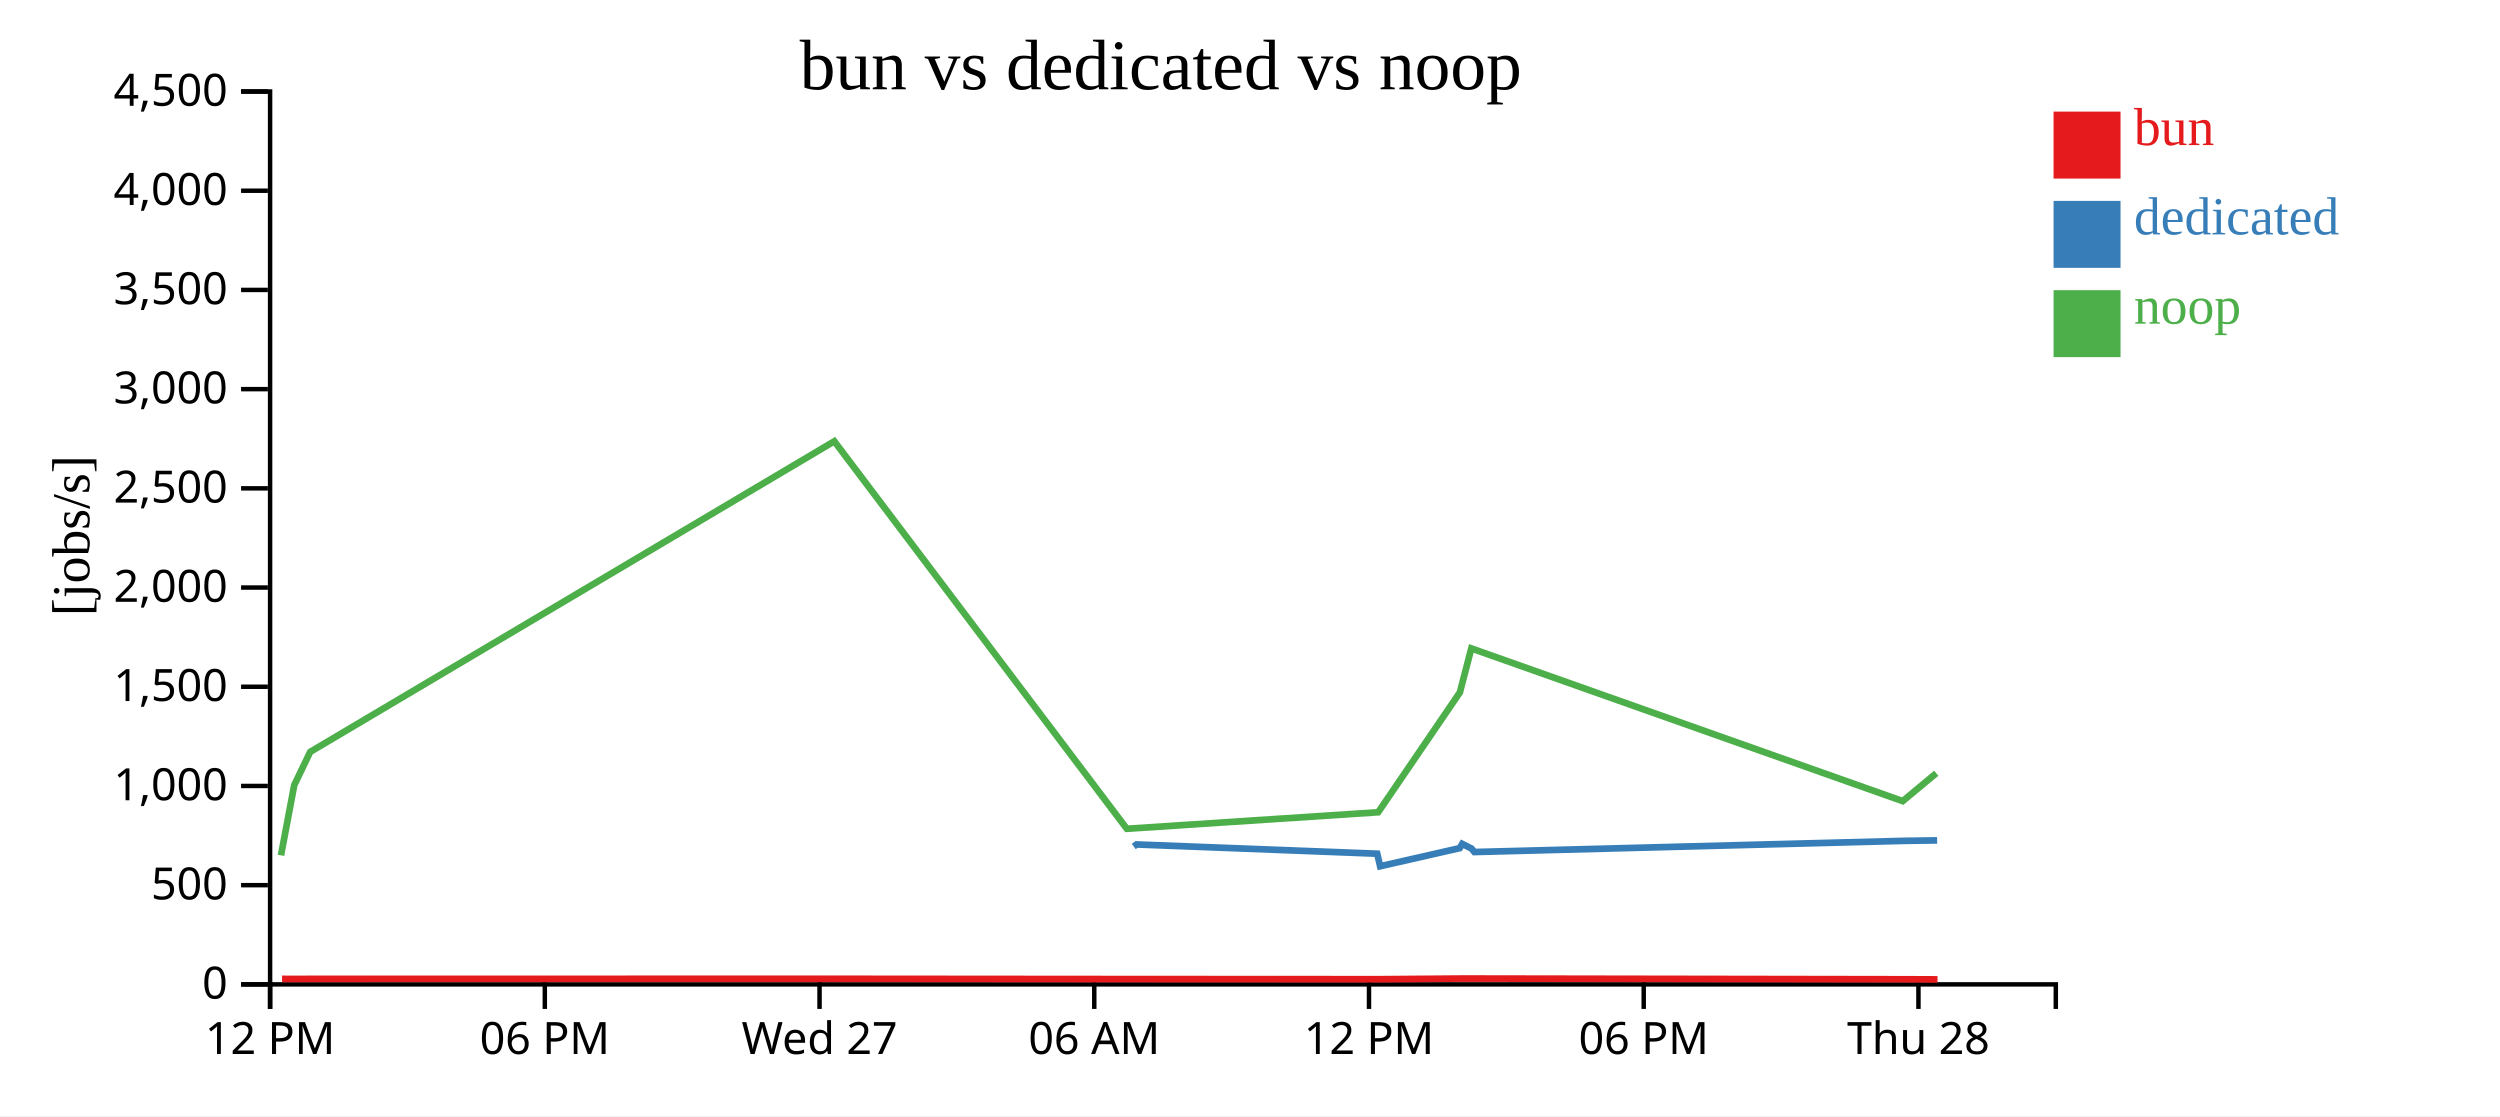
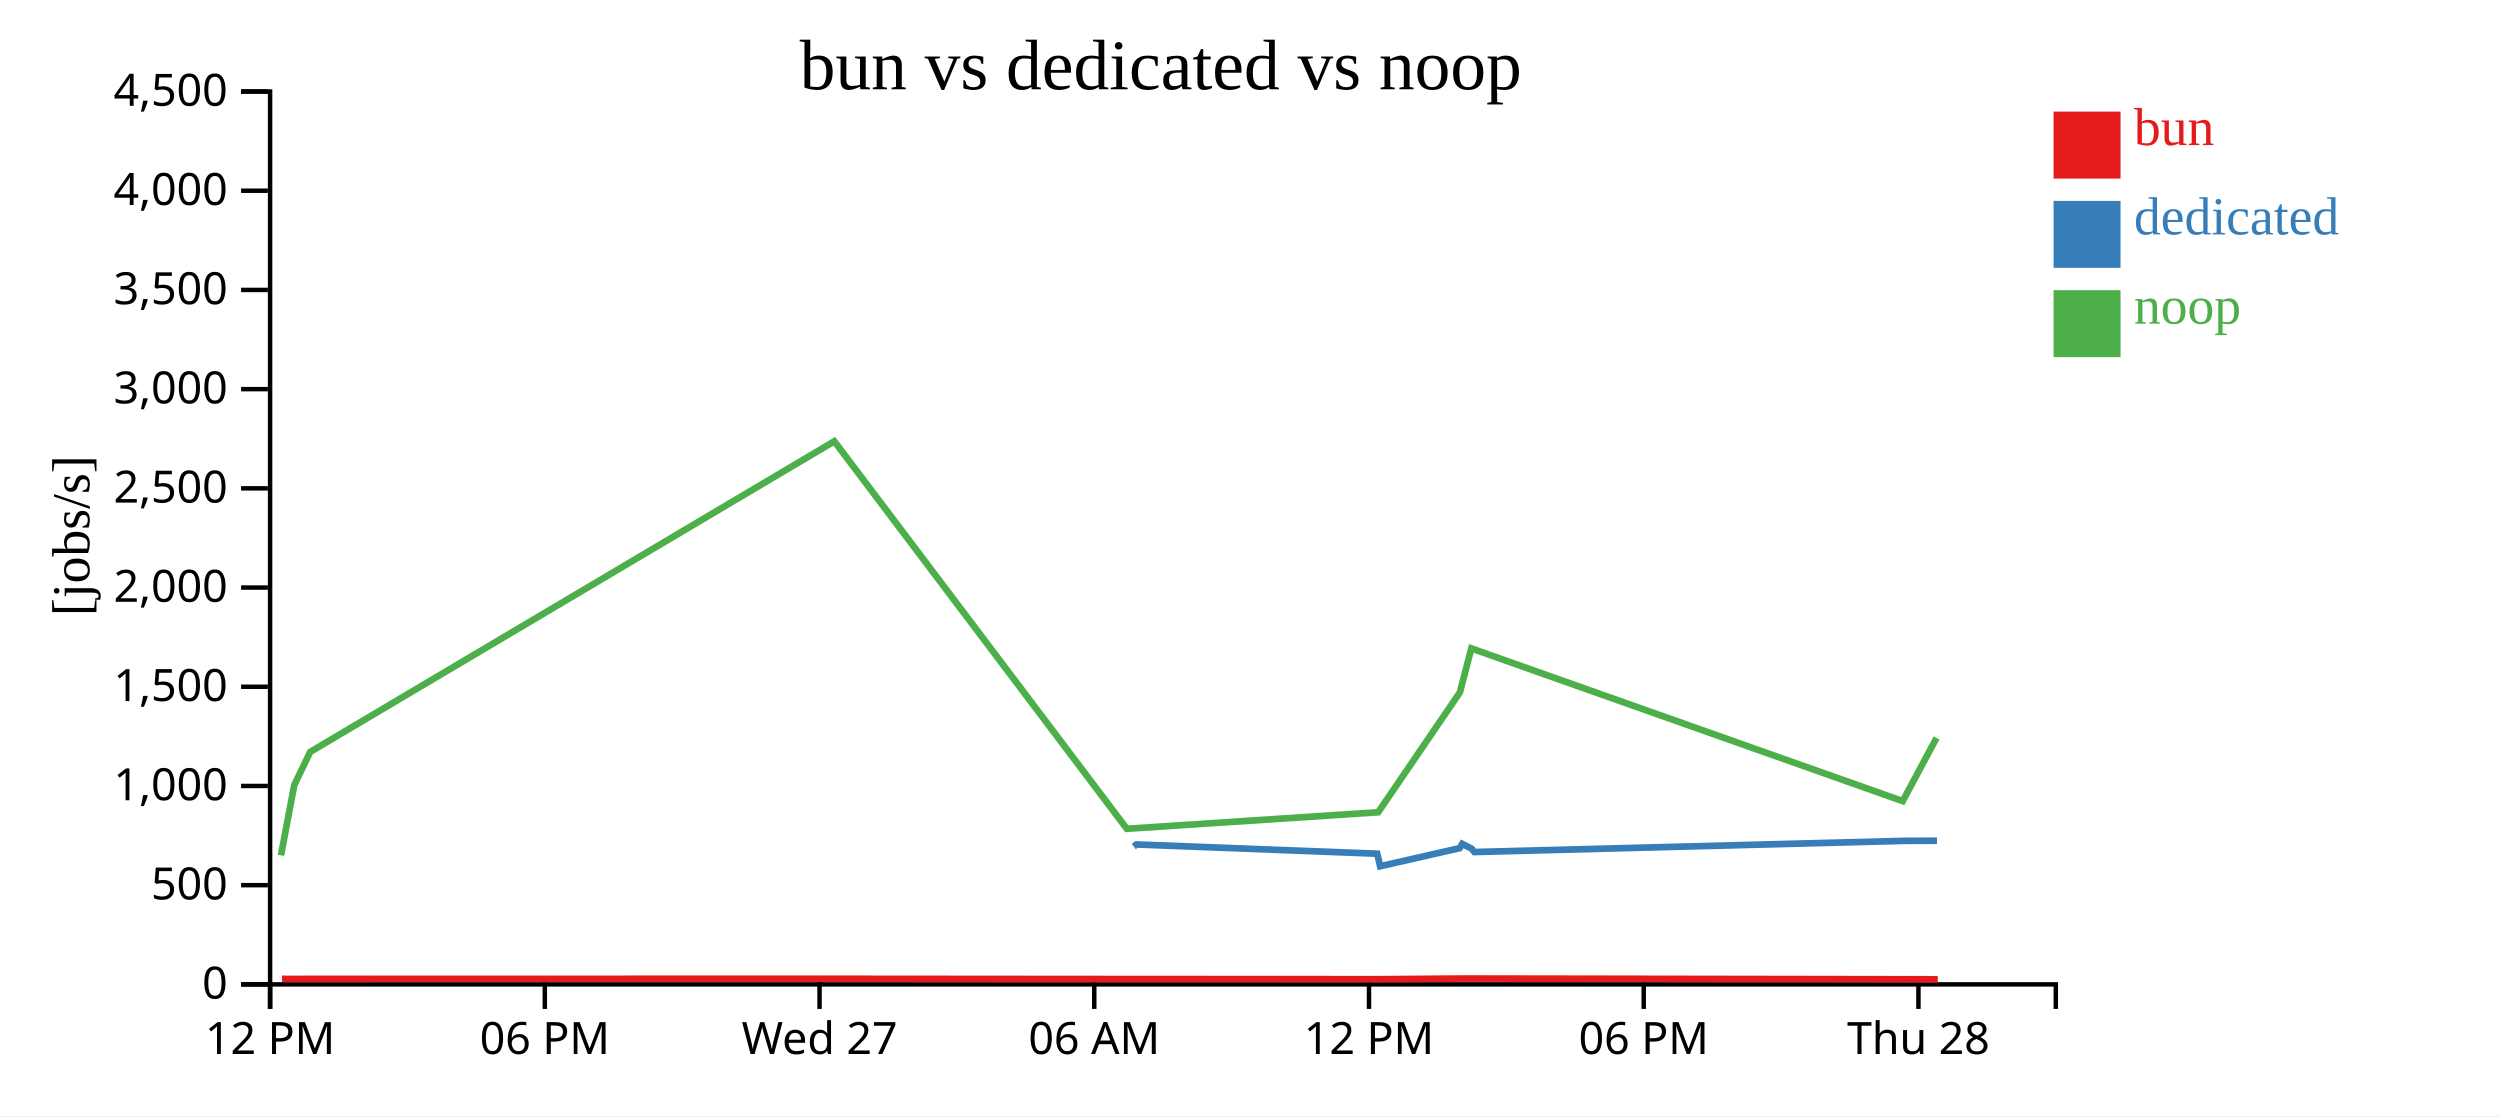
<svg xmlns="http://www.w3.org/2000/svg" width="560" height="250">
  <rect width="100%" height="100%" fill="white" />
  <g transform="translate(60,20)">
    <g transform="translate(0,200)" fill="none" font-size="10" font-family="sans-serif" text-anchor="middle">
      <path class="domain" stroke="currentColor" d="M0.5,6V0.5H400.5V6" />
      <g class="tick" opacity="1" transform="translate(0.5,0)">
        <line stroke="currentColor" y2="6" />
        <text fill="currentColor" y="9" dy="0.71em">12 PM</text>
      </g>
      <g class="tick" opacity="1" transform="translate(62.03846,0)">
        <line stroke="currentColor" y2="6" />
        <text fill="currentColor" y="9" dy="0.71em">06 PM</text>
      </g>
      <g class="tick" opacity="1" transform="translate(123.5769,0)">
        <line stroke="currentColor" y2="6" />
        <text fill="currentColor" y="9" dy="0.71em">Wed 27</text>
      </g>
      <g class="tick" opacity="1" transform="translate(185.1154,0)">
        <line stroke="currentColor" y2="6" />
        <text fill="currentColor" y="9" dy="0.71em">06 AM</text>
      </g>
      <g class="tick" opacity="1" transform="translate(246.6538,0)">
        <line stroke="currentColor" y2="6" />
        <text fill="currentColor" y="9" dy="0.71em">12 PM</text>
      </g>
      <g class="tick" opacity="1" transform="translate(308.1923,0)">
        <line stroke="currentColor" y2="6" />
        <text fill="currentColor" y="9" dy="0.71em">06 PM</text>
      </g>
      <g class="tick" opacity="1" transform="translate(369.7308,0)">
        <line stroke="currentColor" y2="6" />
        <text fill="currentColor" y="9" dy="0.71em">Thu 28</text>
      </g>
    </g>
    <g fill="none" font-size="10" font-family="sans-serif" text-anchor="end">
      <path class="domain" stroke="currentColor" d="M-6,200.5H0.5V0.5H-6" />
      <g class="tick" opacity="1" transform="translate(0,200.5)">
        <line stroke="currentColor" x2="-6" />
        <text fill="currentColor" x="-9" dy="0.32em">0</text>
      </g>
      <g class="tick" opacity="1" transform="translate(0,178.2778)">
        <line stroke="currentColor" x2="-6" />
        <text fill="currentColor" x="-9" dy="0.32em">500</text>
      </g>
      <g class="tick" opacity="1" transform="translate(0,156.0556)">
        <line stroke="currentColor" x2="-6" />
        <text fill="currentColor" x="-9" dy="0.32em">1,000</text>
      </g>
      <g class="tick" opacity="1" transform="translate(0,133.8333)">
        <line stroke="currentColor" x2="-6" />
        <text fill="currentColor" x="-9" dy="0.32em">1,500</text>
      </g>
      <g class="tick" opacity="1" transform="translate(0,111.6111)">
        <line stroke="currentColor" x2="-6" />
        <text fill="currentColor" x="-9" dy="0.32em">2,000</text>
      </g>
      <g class="tick" opacity="1" transform="translate(0,89.38889)">
        <line stroke="currentColor" x2="-6" />
        <text fill="currentColor" x="-9" dy="0.32em">2,500</text>
      </g>
      <g class="tick" opacity="1" transform="translate(0,67.16667)">
        <line stroke="currentColor" x2="-6" />
        <text fill="currentColor" x="-9" dy="0.32em">3,000</text>
      </g>
      <g class="tick" opacity="1" transform="translate(0,44.94444)">
        <line stroke="currentColor" x2="-6" />
        <text fill="currentColor" x="-9" dy="0.32em">3,500</text>
      </g>
      <g class="tick" opacity="1" transform="translate(0,22.72222)">
        <line stroke="currentColor" x2="-6" />
        <text fill="currentColor" x="-9" dy="0.32em">4,000</text>
      </g>
      <g class="tick" opacity="1" transform="translate(0,0.5)">
        <line stroke="currentColor" x2="-6" />
        <text fill="currentColor" x="-9" dy="0.32em">4,500</text>
      </g>
    </g>
    <text text-anchor="middle" style="font-size: 12px" transform="rotate(-90)" y="-40" x="-100">[jobs/s]</text>
    <text text-anchor="middle" style="font-size: 16px" y="0" x="200">bun vs dedicated vs noop</text>
-     <path class="line" fill="none" stroke="#e41a1c" stroke-width="1.5" d="M3.18,199.274L6.173,199.286L9.737,199.272L127.121,199.255L192.669,199.312L249.01,199.342L267.241,199.199L269.801,199.197L366.48,199.357L374.002,199.384" />
-     <path class="line" fill="none" stroke="#377eb8" stroke-width="1.5" d="M193.962,169.614L194.587,169.158L248.499,171.231L249.152,174.037L266.963,169.985L267.533,169.025L269.626,170.084L270.261,170.855L366.61,168.35L373.913,168.247" />
-     <path class="line" fill="none" stroke="#4daf4a" stroke-width="1.5" d="M2.94,171.595L5.908,155.881L9.487,148.424L126.884,78.847L192.409,165.645L248.71,161.943L267.012,135.098L269.577,125.246L366.207,159.449L373.725,153.203" />
+     <path class="line" fill="none" stroke="#e41a1c" stroke-width="1.5" d="M3.18,199.274L6.173,199.286L9.737,199.272L127.121,199.255L192.669,199.312L249.01,199.342L267.241,199.199L269.801,199.197L366.48,199.357L374.056,199.37" />
+     <path class="line" fill="none" stroke="#377eb8" stroke-width="1.5" d="M193.962,169.614L194.587,169.158L248.499,171.231L249.152,174.037L266.963,169.985L267.533,169.025L269.626,170.084L270.261,170.855L366.61,168.35L373.884,168.321" />
+     <path class="line" fill="none" stroke="#4daf4a" stroke-width="1.5" d="M2.94,171.595L5.908,155.881L9.487,148.424L126.884,78.847L192.409,165.645L248.71,161.943L267.012,135.098L269.577,125.246L366.207,159.449L373.784,145.298" />
    <rect class="dot" x="400" y="5" width="15" height="15" style="fill: #e41a1c;" />
    <rect class="dot" x="400" y="25" width="15" height="15" style="fill: #377eb8;" />
    <rect class="dot" x="400" y="45" width="15" height="15" style="fill: #4daf4a;" />
    <text class="label" x="418" y="12.5" style="fill: #e41a1c; alignment-baseline: middle;" text-anchor="left">bun</text>
    <text class="label" x="418" y="32.5" style="fill: #377eb8; alignment-baseline: middle;" text-anchor="left">dedicated</text>
    <text class="label" x="418" y="52.5" style="fill: #4daf4a; alignment-baseline: middle;" text-anchor="left">noop</text>
  </g>
</svg>
